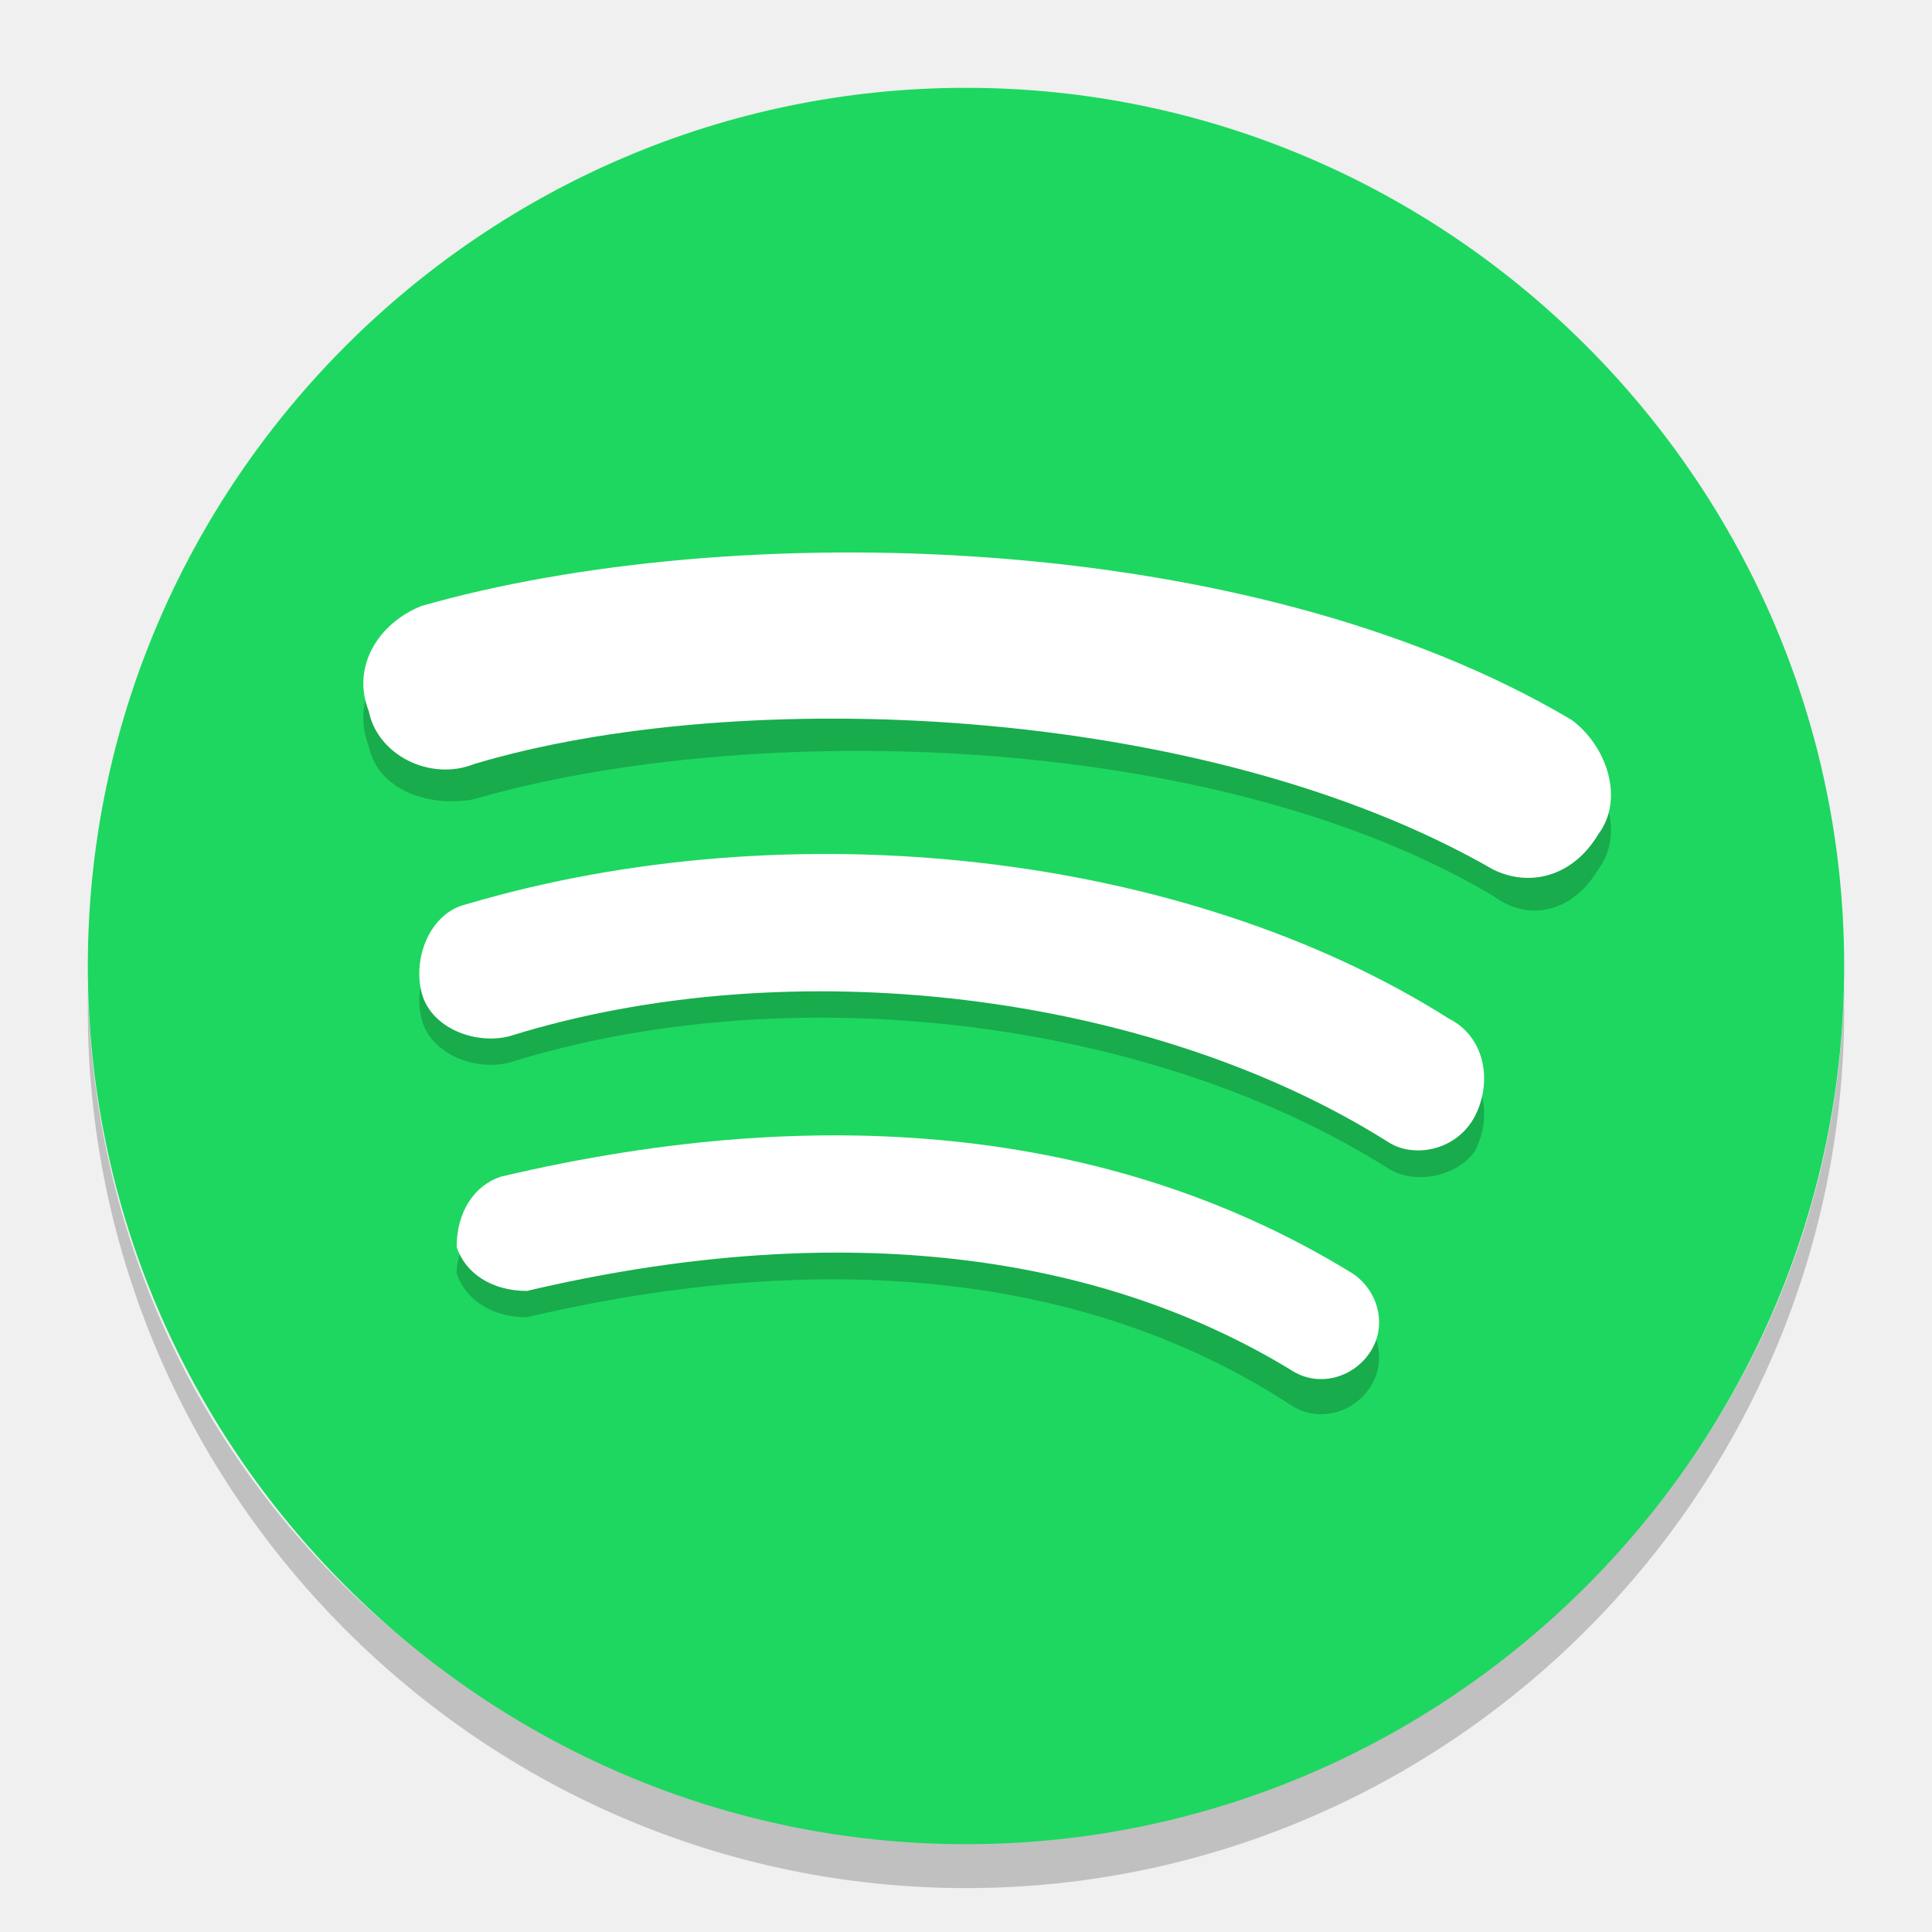
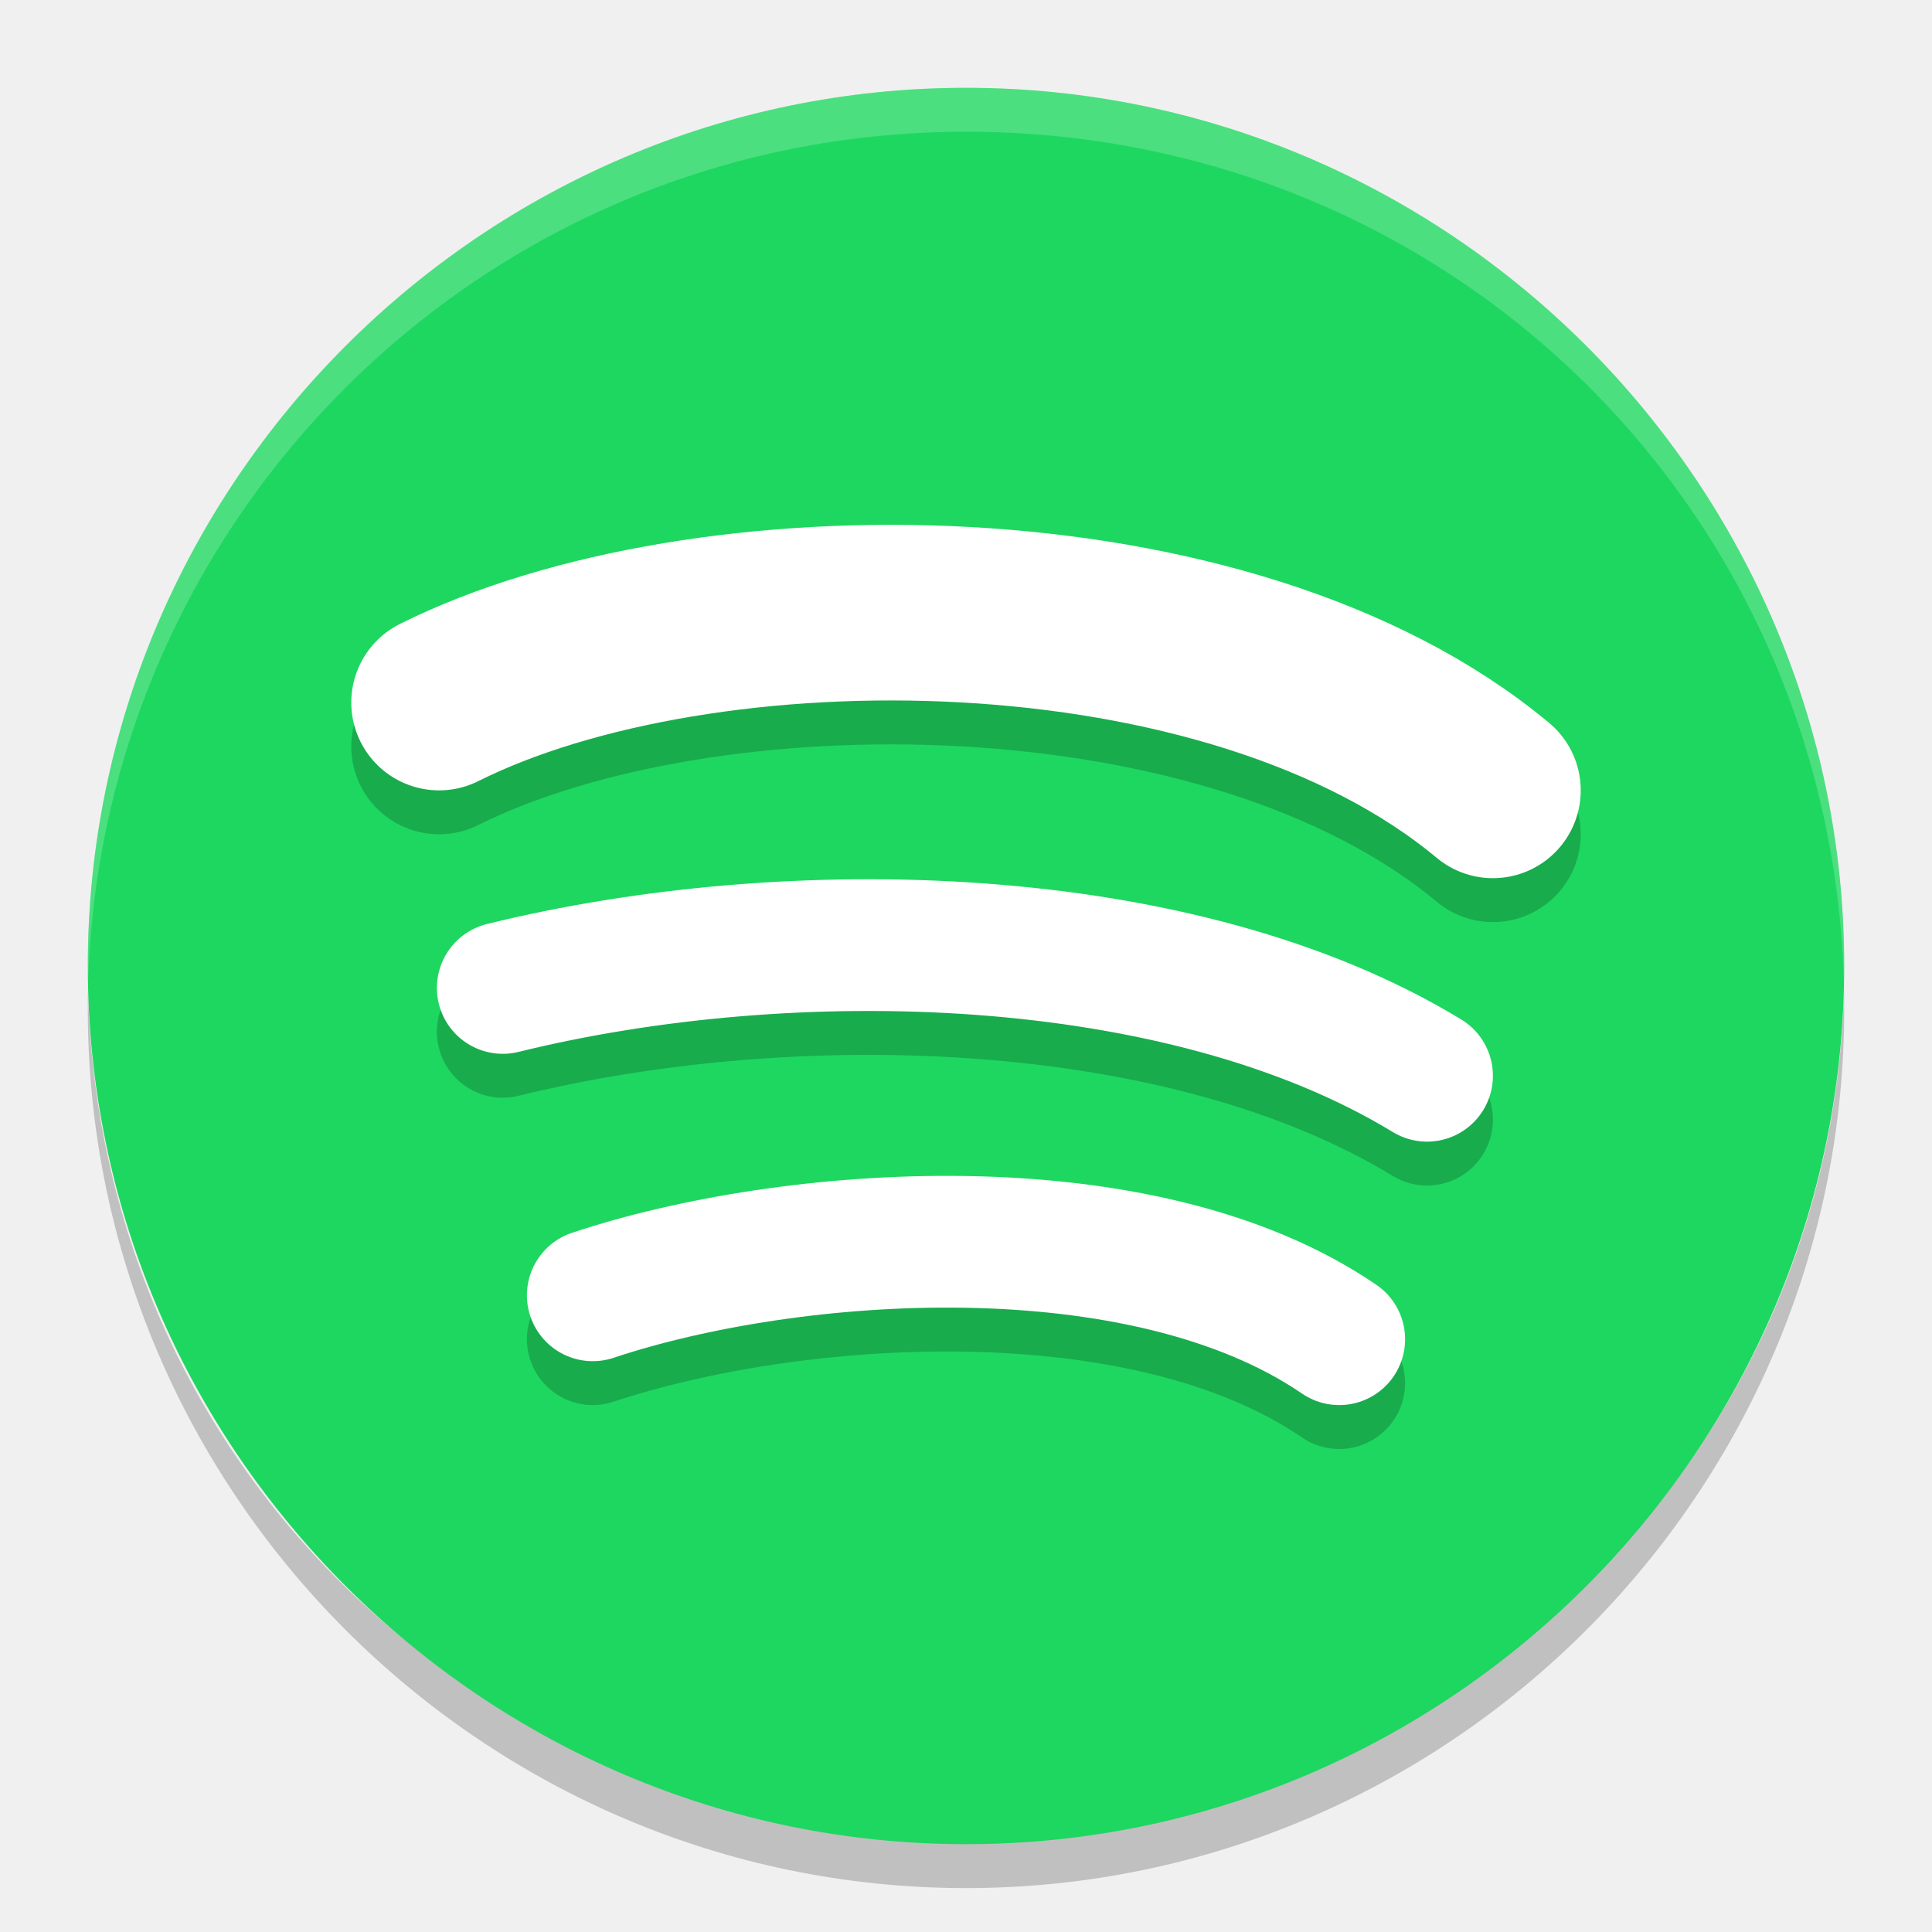
<svg xmlns="http://www.w3.org/2000/svg" width="22" height="22" version="1">
-   <path opacity="0.2" d="M1,11.2c0,0.1,0,0.2,0,0.3c0,5.5,4.5,10,10,10s10-4.5,10-10c0-0.1,0-0.2,0-0.3c-0.1,5.4-4.5,9.7-10,9.7 S1.1,16.7,1,11.2L1,11.2z" />
-   <path opacity="0.2" fill="#fff" d="M11,1C5.5,1,1,5.5,1,11c0,0.1,0,0.2,0,0.3c0.1-5.4,4.5-9.8,10-9.8s9.9,4.3,10,9.8c0-0.1,0-0.2,0-0.3 C21,5.5,16.5,1,11,1z" />
-   <path fill="#1ED760" d="M21,11L21,11c0-5.5-4.5-10-10-10l0,0C5.5,1,1,5.5,1,11l0,0c0,5.5,4.5,10,10,10l0,0C16.5,21,21,16.5,21,11z" />
-   <path opacity="0.2" d="M14.7,16c0.3,0.2,0.7,0.1,0.9-0.2c0.2-0.3,0.1-0.7-0.2-0.9c-2.6-1.6-5.9-2-9.7-1.1c-0.3,0.1-0.5,0.4-0.5,0.7 c0.1,0.3,0.4,0.5,0.8,0.5C9.4,14.2,12.4,14.5,14.7,16z" />
-   <path opacity="0.2" d="M16.8,13.1c0.2-0.4,0.1-0.9-0.3-1.1C13.5,10.1,9,9.6,5.3,10.6c-0.4,0.1-0.6,0.6-0.5,1c0.1,0.4,0.6,0.6,1,0.5 c3.2-1,7.3-0.5,10,1.2C16.1,13.5,16.6,13.4,16.8,13.1z" />
-   <path opacity="0.2" d="M18.2,9.9c0.3-0.4,0.1-1-0.3-1.3C14.2,6.4,8.3,6.2,4.8,7.3C4.3,7.4,4,8,4.2,8.5C4.3,9,4.9,9.2,5.4,9.1 c3.1-0.9,8.4-0.8,11.6,1.1C17.4,10.5,17.9,10.4,18.2,9.9z" />
-   <path fill="#fff" d="M14.7,15.6c0.3,0.2,0.7,0.1,0.9-0.2c0.2-0.3,0.1-0.7-0.2-0.9c-2.6-1.6-5.9-2-9.7-1.1c-0.3,0.1-0.5,0.4-0.5,0.8 c0.1,0.3,0.4,0.5,0.8,0.5C9.4,13.9,12.4,14.2,14.7,15.6z" />
-   <path fill="#fff" d="M16.8,12.7c0.2-0.4,0.1-0.9-0.3-1.1C13.5,9.7,9,9.2,5.3,10.3c-0.4,0.1-0.6,0.6-0.5,1c0.1,0.4,0.6,0.6,1,0.5 c3.2-1,7.3-0.5,10,1.2C16.1,13.2,16.6,13.1,16.8,12.7z" />
-   <path fill="#fff" d="M18.2,9.5c0.3-0.4,0.1-1-0.3-1.3C14.2,6,8.3,5.9,4.8,6.9C4.3,7.1,4,7.6,4.2,8.1c0.1,0.5,0.7,0.8,1.2,0.6 C8.4,7.8,13.7,8,17,9.9C17.4,10.1,17.9,10,18.2,9.5z" />
+   <g transform="translate(-1,-1)">
+     <path opacity=".2" d="M 2,12.2 C 2,12.3 2,12.4 2,12.5 2,18 6.5,22.5 12,22.5 17.5,22.5 22,18 22,12.5 22,12.4 22,12.3 22,12.2 21.9,17.6 17.5,21.9 12,21.9 6.5,21.9 2.1,17.7 2,12.2 Z" />
+     <path fill="#1ed760" d="M 22,12 V 12 C 22,6.5 17.5,2 12,2 V 2 C 6.5,2 2,6.5 2,12 V 12 C 2,17.5 6.5,22 12,22 V 22 C 17.5,22 22,17.5 22,12 Z" />
+     <path fill="#ffffff" opacity=".2" d="M 12,2 C 6.5,2 2,6.5 2,12 2,12.1 2,12.2 2,12.3 2.1,6.9 6.5,2.5 12,2.5 17.5,2.5 21.9,6.8 22,12.3 22,12.2 22,12.1 22,12 22,6.5 17.5,2 12,2 Z" />
+     <path style="opacity:0.2;fill:none;stroke:#000000;stroke-width:2;stroke-linecap:round" d="M 6,9.5 C 9,8 15,8 18,10.5" />
+     <path style="fill:none;stroke:#ffffff;stroke-width:2;stroke-linecap:round" d="M 6,9 C 9,7.5 15,7.5 18,10" />
+     <path style="opacity:0.2;fill:none;stroke:#000000;stroke-width:1.5;stroke-linecap:round" d="M 6.725,12.75 C 10,11.944 14.449,12.045 17.25,13.75" />
+     <path style="fill:none;stroke:#ffffff;stroke-width:1.5;stroke-linecap:round" d="M 6.725,12.25 C 10,11.444 14.449,11.545 17.25,13.25" />
+     <path style="opacity:0.2;fill:none;stroke:#000000;stroke-width:1.5;stroke-linecap:round" d="M 7.75,16.25 C 10,15.5 14,15.211 16.25,16.75" />
+     <path style="fill:none;stroke:#ffffff;stroke-width:1.5;stroke-linecap:round" d="M 7.75,15.75 C 10,15 14,14.711 16.25,16.25" />
+   </g>
</svg>
